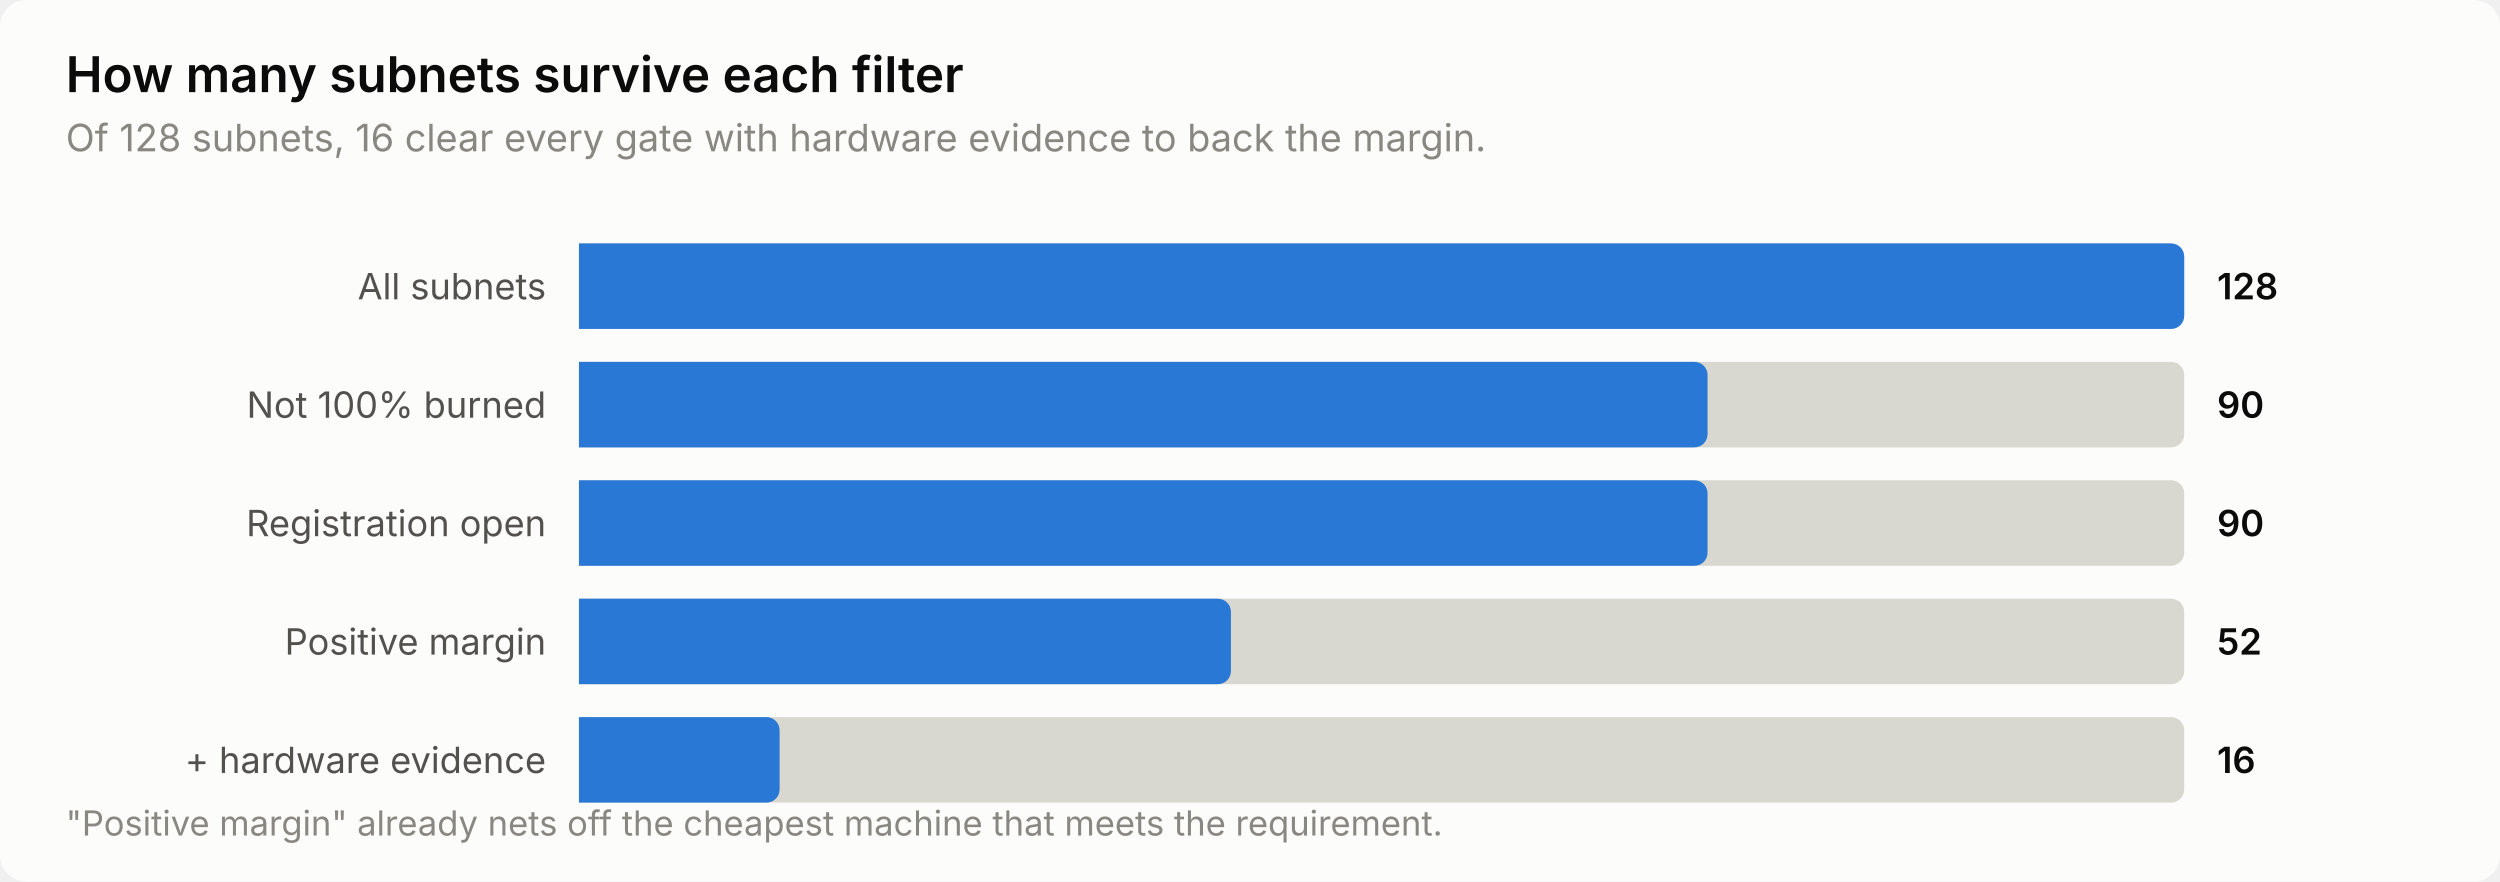
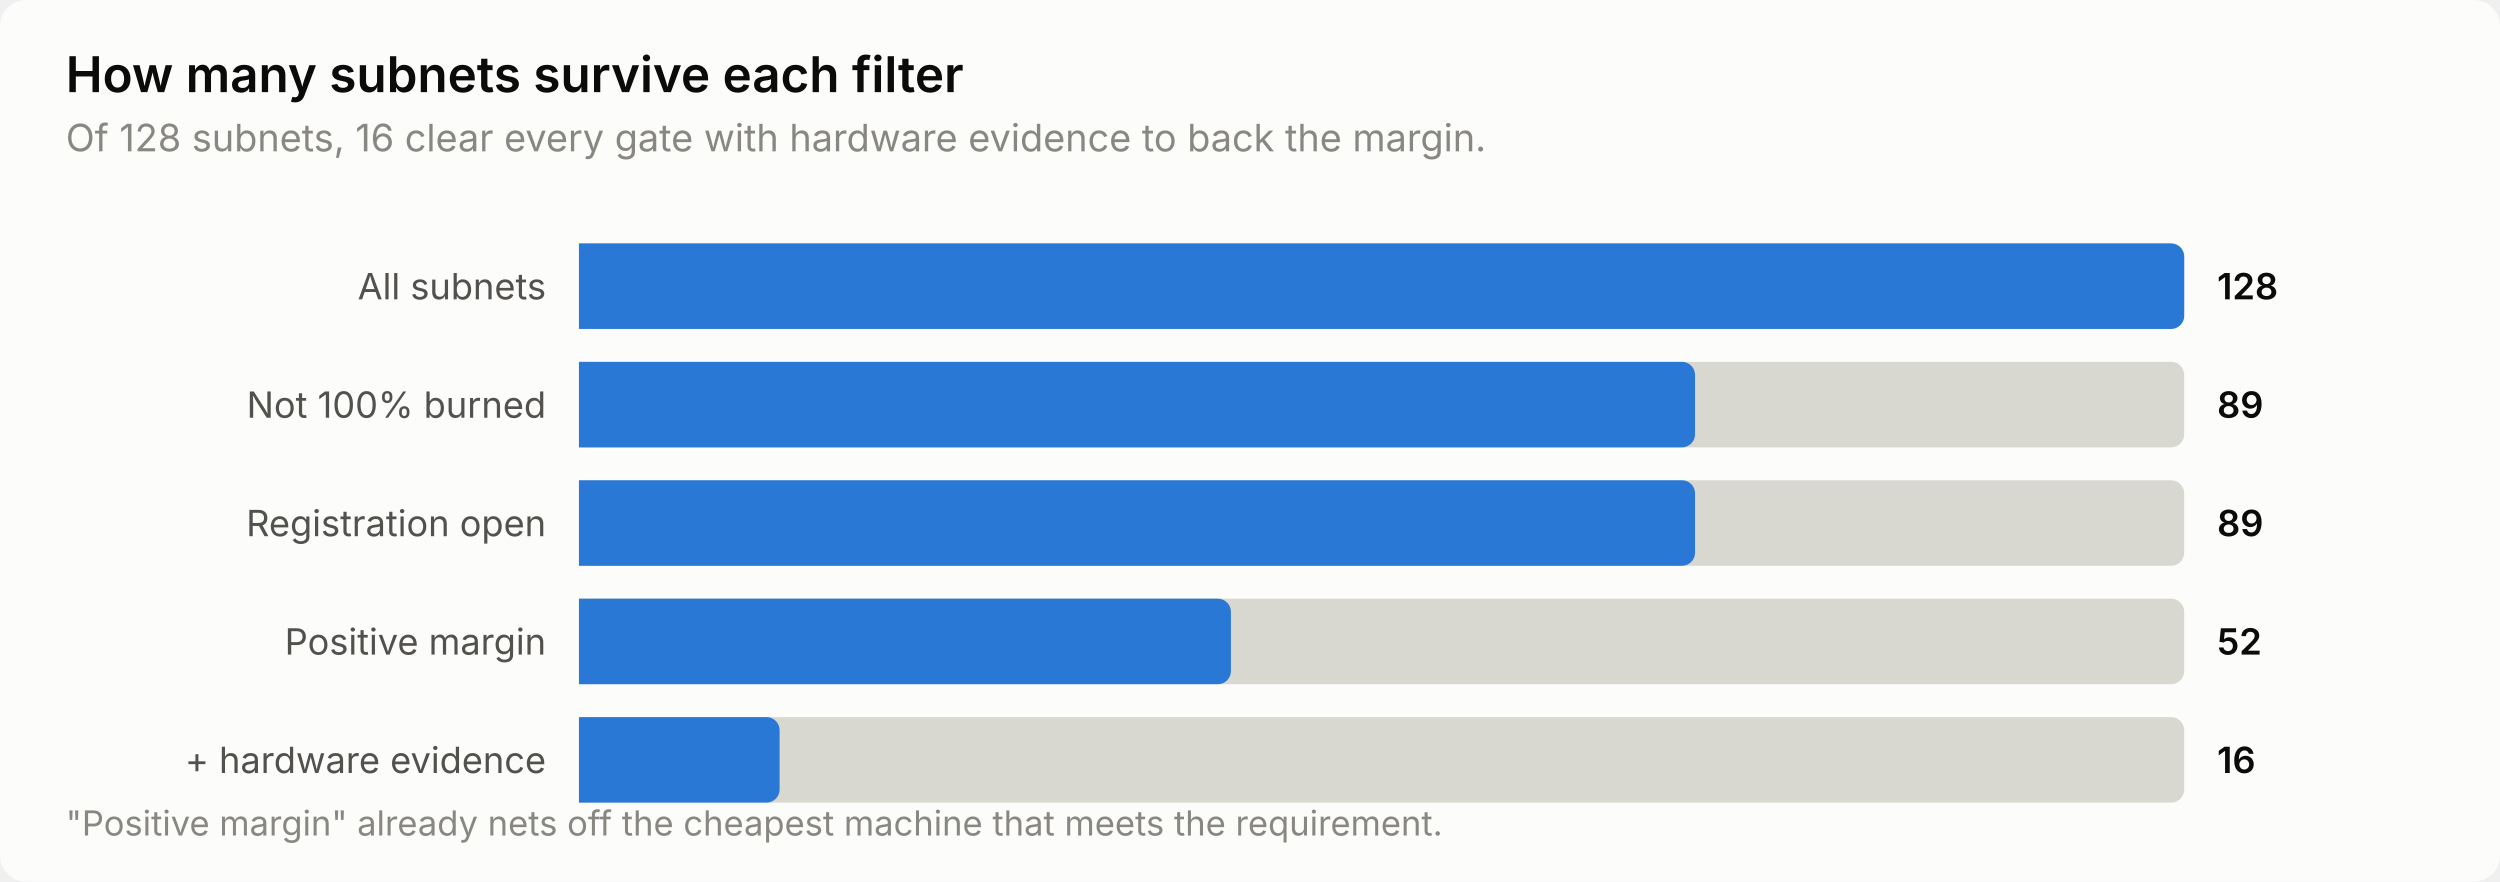
<svg xmlns="http://www.w3.org/2000/svg" width="760" height="268" viewBox="0 0 760 268" role="img" aria-label="How many subnets survive each filter">
  <style>
    text { font-family: system-ui, -apple-system, 'Segoe UI', sans-serif; }
    .t-title { font-size: 15px; font-weight: 600; }
    .t-sub { font-size: 11.5px; }
    .t-lab { font-size: 11px; }
    .t-val { font-size: 11px; font-weight: 600; font-variant-numeric: tabular-nums; }
    .t-tick { font-size: 10.5px; font-variant-numeric: tabular-nums; }

    .surface { fill: #fcfcfb; }
    .ink { fill: #0b0b0b; }
    .ink2 { fill: #52514e; }
    .muted { fill: #898781; }
    .grid { stroke: #e1e0d9; }
    .axis { stroke: #c3c2b7; }
    .accent { fill: #2a78d6; }
    .critical { fill: #d03b3b; }
    .deemph { fill: #d8d7d0; }

    @media (prefers-color-scheme: dark) {
      .surface { fill: #1a1a19; }
      .ink { fill: #ffffff; }
      .ink2 { fill: #c3c2b7; }
      .muted { fill: #898781; }
      .grid { stroke: #2c2c2a; }
      .axis { stroke: #383835; }
      .accent { fill: #3987e5; }
      .deemph { fill: #3a3a37; }
    }
</style>
  <rect class="surface" width="760" height="268" rx="8" />
  <text class="ink t-title" x="20" y="28">How many subnets survive each filter</text>
  <text class="muted t-sub" x="20" y="46">Of 128 subnets, 16 clear every gate with hardware evidence to back the margin.</text>
  <text class="ink2 t-lab" x="166" y="91" text-anchor="end">All subnets</text>
  <path class="deemph" d="M176.0,74.0 H660.0 a4.0,4.0 0 0 1 4.0,4.0 V96.0 a4.0,4.0 0 0 1 -4.0,4.0 H176.0 Z" />
  <path class="accent" d="M176.0,74.0 H660.0 a4.0,4.0 0 0 1 4.0,4.0 V96.0 a4.0,4.0 0 0 1 -4.0,4.0 H176.0 Z" />
  <text class="ink t-val" x="674" y="91">128</text>
  <text class="ink2 t-lab" x="166" y="127" text-anchor="end">Not 100% burned</text>
  <path class="deemph" d="M176.0,110.0 H660.0 a4.0,4.0 0 0 1 4.0,4.0 V132.0 a4.0,4.0 0 0 1 -4.0,4.0 H176.0 Z" />
-   <path class="accent" d="M176.0,110.0 H515.1 a4.0,4.0 0 0 1 4.0,4.0 V132.0 a4.0,4.0 0 0 1 -4.0,4.0 H176.0 Z" />
-   <text class="ink t-val" x="674" y="127">90</text>
+   <path class="accent" d="M176.0,110.0 H511.3 a4.0,4.0 0 0 1 4.0,4.0 V132.0 a4.0,4.0 0 0 1 -4.0,4.0 H176.0 Z" />
+   <text class="ink t-val" x="674" y="127">89</text>
  <text class="ink2 t-lab" x="166" y="163" text-anchor="end">Registration open</text>
  <path class="deemph" d="M176.0,146.0 H660.0 a4.0,4.0 0 0 1 4.0,4.0 V168.0 a4.0,4.0 0 0 1 -4.0,4.0 H176.0 Z" />
-   <path class="accent" d="M176.0,146.0 H515.1 a4.0,4.0 0 0 1 4.0,4.0 V168.0 a4.0,4.0 0 0 1 -4.0,4.0 H176.0 Z" />
-   <text class="ink t-val" x="674" y="163">90</text>
+   <path class="accent" d="M176.0,146.0 H511.3 a4.0,4.0 0 0 1 4.0,4.0 V168.0 a4.0,4.0 0 0 1 -4.0,4.0 H176.0 Z" />
+   <text class="ink t-val" x="674" y="163">89</text>
  <text class="ink2 t-lab" x="166" y="199" text-anchor="end">Positive margin</text>
  <path class="deemph" d="M176.0,182.0 H660.0 a4.0,4.0 0 0 1 4.0,4.0 V204.0 a4.0,4.0 0 0 1 -4.0,4.0 H176.0 Z" />
  <path class="accent" d="M176.0,182.0 H370.2 a4.0,4.0 0 0 1 4.0,4.0 V204.0 a4.0,4.0 0 0 1 -4.0,4.0 H176.0 Z" />
  <text class="ink t-val" x="674" y="199">52</text>
  <text class="ink2 t-lab" x="166" y="235" text-anchor="end">+ hardware evidence</text>
  <path class="deemph" d="M176.0,218.0 H660.0 a4.0,4.0 0 0 1 4.0,4.0 V240.0 a4.0,4.0 0 0 1 -4.0,4.0 H176.0 Z" />
  <path class="accent" d="M176.0,218.0 H233.0 a4.0,4.0 0 0 1 4.0,4.0 V240.0 a4.0,4.0 0 0 1 -4.0,4.0 H176.0 Z" />
  <text class="ink t-val" x="674" y="235">16</text>
  <text class="muted t-tick" x="20" y="254">"Positive margin" already nets off the cheapest machine that meets the requirement.</text>
</svg>
